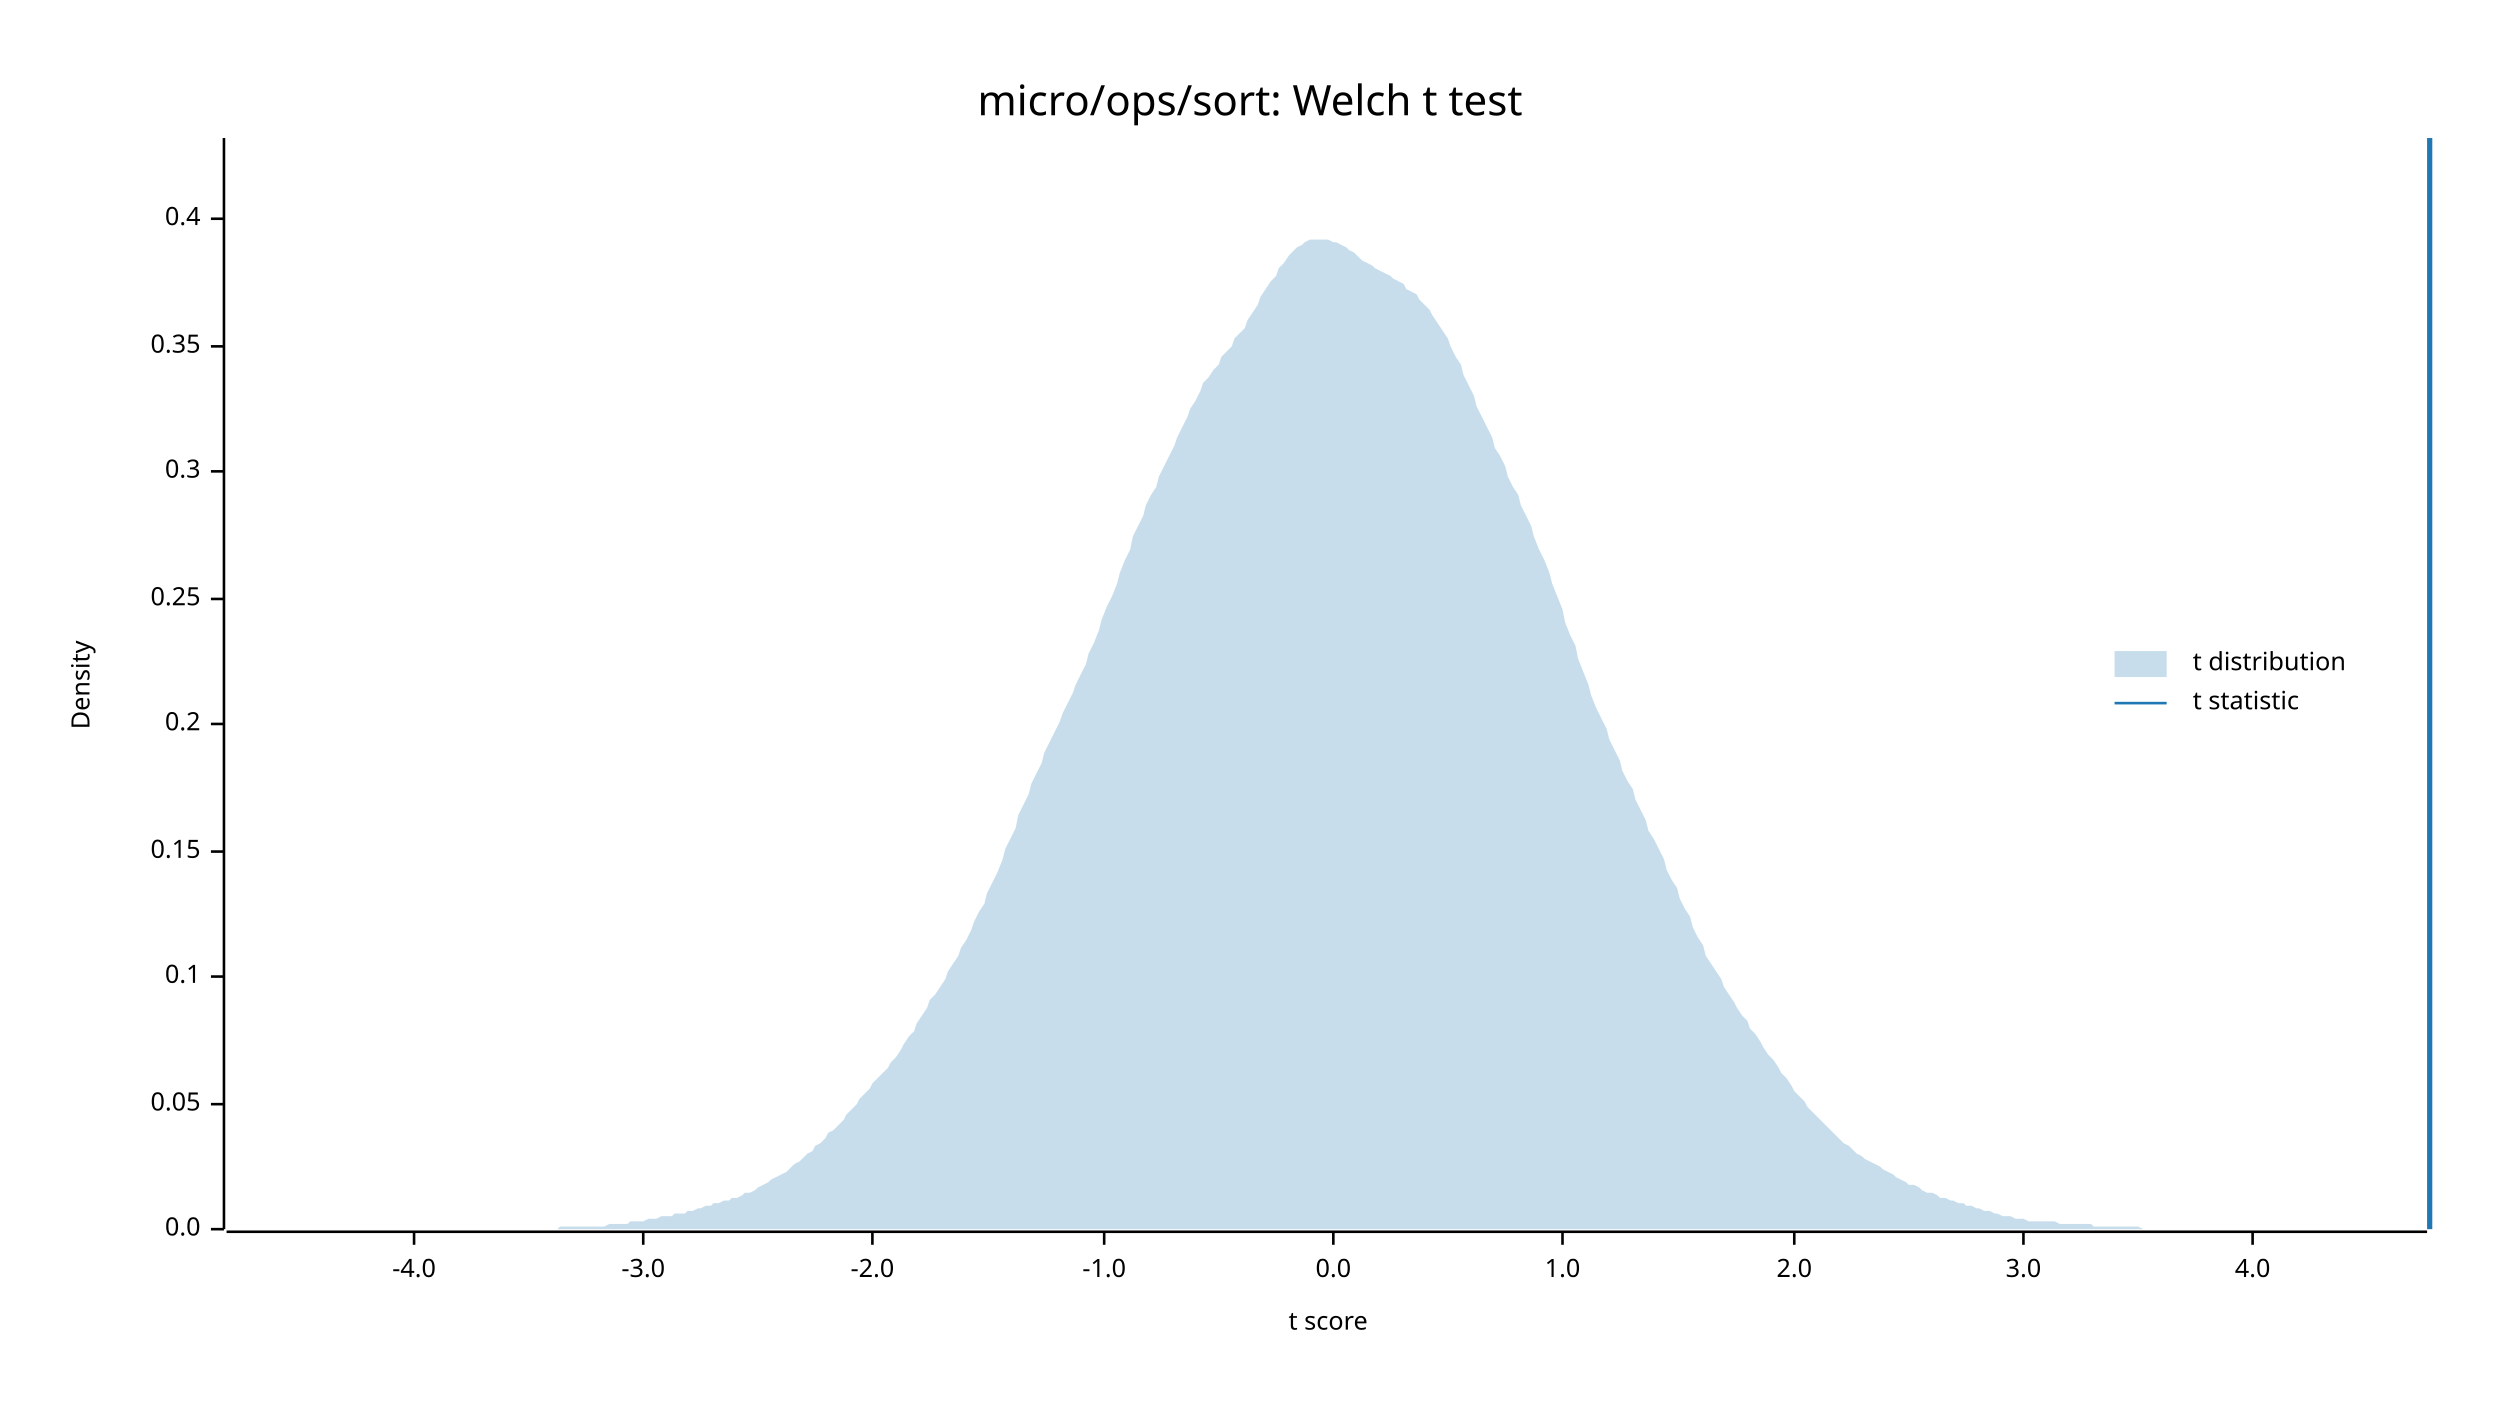
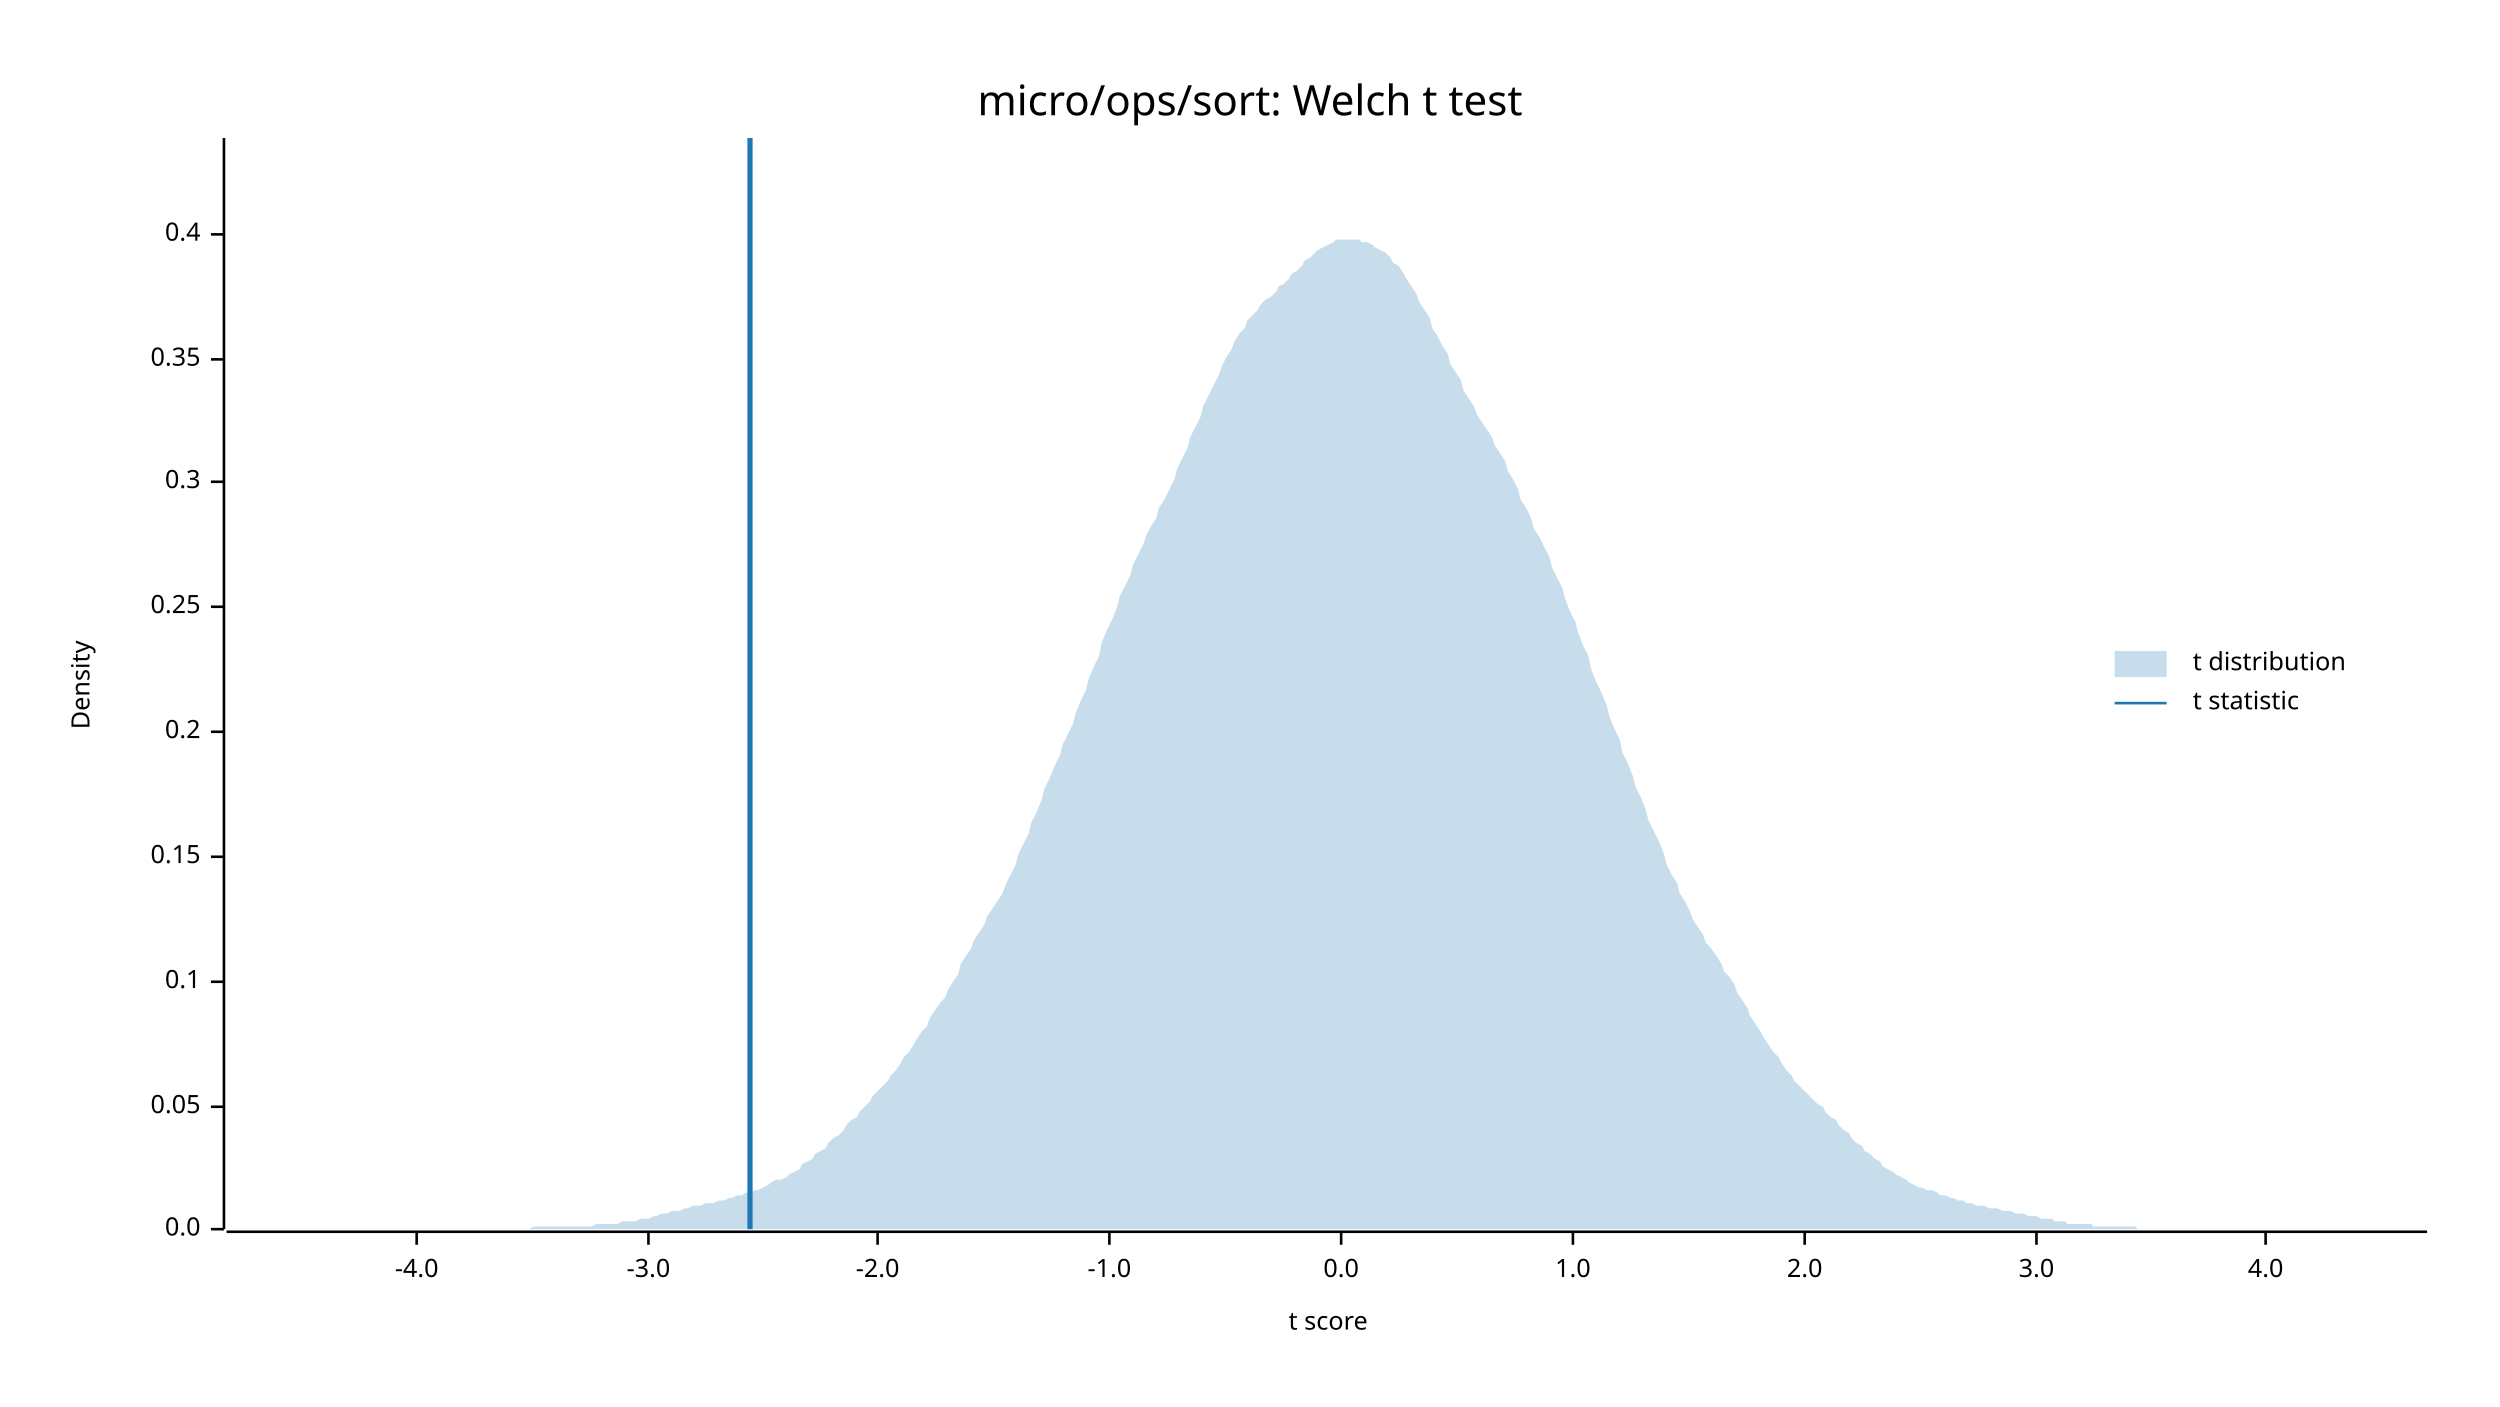
<svg xmlns="http://www.w3.org/2000/svg" width="960" height="540" viewBox="0 0 960 540">
  <text x="480" y="32" dy="0.76em" text-anchor="middle" font-family="sans-serif" font-size="16.129" opacity="1" fill="#000000">
micro/ops/sort: Welch t test
</text>
  <text x="27" y="263" dy="0.76em" text-anchor="middle" font-family="sans-serif" font-size="9.677" opacity="1" fill="#000000" transform="rotate(270, 27, 263)">
Density
</text>
  <text x="510" y="513" dy="-0.5ex" text-anchor="middle" font-family="sans-serif" font-size="9.677" opacity="1" fill="#000000">
t score
</text>
  <polyline fill="none" opacity="1" stroke="#000000" stroke-width="1" points="86,53 86,472 " />
  <text x="77" y="472" dy="0.5ex" text-anchor="end" font-family="sans-serif" font-size="9.677" opacity="1" fill="#000000">
0.0
</text>
  <polyline fill="none" opacity="1" stroke="#000000" stroke-width="1" points="81,472 86,472 " />
-   <text x="77" y="424" dy="0.5ex" text-anchor="end" font-family="sans-serif" font-size="9.677" opacity="1" fill="#000000">
+   <text x="77" y="425" dy="0.5ex" text-anchor="end" font-family="sans-serif" font-size="9.677" opacity="1" fill="#000000">
0.05
</text>
-   <polyline fill="none" opacity="1" stroke="#000000" stroke-width="1" points="81,424 86,424 " />
-   <text x="77" y="375" dy="0.5ex" text-anchor="end" font-family="sans-serif" font-size="9.677" opacity="1" fill="#000000">
+   <polyline fill="none" opacity="1" stroke="#000000" stroke-width="1" points="81,425 86,425 " />
+   <text x="77" y="377" dy="0.5ex" text-anchor="end" font-family="sans-serif" font-size="9.677" opacity="1" fill="#000000">
0.1
</text>
-   <polyline fill="none" opacity="1" stroke="#000000" stroke-width="1" points="81,375 86,375 " />
-   <text x="77" y="327" dy="0.5ex" text-anchor="end" font-family="sans-serif" font-size="9.677" opacity="1" fill="#000000">
+   <polyline fill="none" opacity="1" stroke="#000000" stroke-width="1" points="81,377 86,377 " />
+   <text x="77" y="329" dy="0.5ex" text-anchor="end" font-family="sans-serif" font-size="9.677" opacity="1" fill="#000000">
0.15
</text>
-   <polyline fill="none" opacity="1" stroke="#000000" stroke-width="1" points="81,327 86,327 " />
-   <text x="77" y="278" dy="0.5ex" text-anchor="end" font-family="sans-serif" font-size="9.677" opacity="1" fill="#000000">
+   <polyline fill="none" opacity="1" stroke="#000000" stroke-width="1" points="81,329 86,329 " />
+   <text x="77" y="281" dy="0.5ex" text-anchor="end" font-family="sans-serif" font-size="9.677" opacity="1" fill="#000000">
0.2
</text>
-   <polyline fill="none" opacity="1" stroke="#000000" stroke-width="1" points="81,278 86,278 " />
-   <text x="77" y="230" dy="0.5ex" text-anchor="end" font-family="sans-serif" font-size="9.677" opacity="1" fill="#000000">
+   <polyline fill="none" opacity="1" stroke="#000000" stroke-width="1" points="81,281 86,281 " />
+   <text x="77" y="233" dy="0.5ex" text-anchor="end" font-family="sans-serif" font-size="9.677" opacity="1" fill="#000000">
0.25
</text>
-   <polyline fill="none" opacity="1" stroke="#000000" stroke-width="1" points="81,230 86,230 " />
-   <text x="77" y="181" dy="0.5ex" text-anchor="end" font-family="sans-serif" font-size="9.677" opacity="1" fill="#000000">
+   <polyline fill="none" opacity="1" stroke="#000000" stroke-width="1" points="81,233 86,233 " />
+   <text x="77" y="185" dy="0.5ex" text-anchor="end" font-family="sans-serif" font-size="9.677" opacity="1" fill="#000000">
0.3
</text>
-   <polyline fill="none" opacity="1" stroke="#000000" stroke-width="1" points="81,181 86,181 " />
-   <text x="77" y="133" dy="0.5ex" text-anchor="end" font-family="sans-serif" font-size="9.677" opacity="1" fill="#000000">
+   <polyline fill="none" opacity="1" stroke="#000000" stroke-width="1" points="81,185 86,185 " />
+   <text x="77" y="138" dy="0.5ex" text-anchor="end" font-family="sans-serif" font-size="9.677" opacity="1" fill="#000000">
0.35
</text>
-   <polyline fill="none" opacity="1" stroke="#000000" stroke-width="1" points="81,133 86,133 " />
-   <text x="77" y="84" dy="0.5ex" text-anchor="end" font-family="sans-serif" font-size="9.677" opacity="1" fill="#000000">
+   <polyline fill="none" opacity="1" stroke="#000000" stroke-width="1" points="81,138 86,138 " />
+   <text x="77" y="90" dy="0.5ex" text-anchor="end" font-family="sans-serif" font-size="9.677" opacity="1" fill="#000000">
0.4
</text>
-   <polyline fill="none" opacity="1" stroke="#000000" stroke-width="1" points="81,84 86,84 " />
+   <polyline fill="none" opacity="1" stroke="#000000" stroke-width="1" points="81,90 86,90 " />
  <polyline fill="none" opacity="1" stroke="#000000" stroke-width="1" points="87,473 932,473 " />
-   <text x="159" y="483" dy="0.76em" text-anchor="middle" font-family="sans-serif" font-size="9.677" opacity="1" fill="#000000">
+   <text x="160" y="483" dy="0.76em" text-anchor="middle" font-family="sans-serif" font-size="9.677" opacity="1" fill="#000000">
-4.0
</text>
-   <polyline fill="none" opacity="1" stroke="#000000" stroke-width="1" points="159,473 159,478 " />
-   <text x="247" y="483" dy="0.76em" text-anchor="middle" font-family="sans-serif" font-size="9.677" opacity="1" fill="#000000">
+   <polyline fill="none" opacity="1" stroke="#000000" stroke-width="1" points="160,473 160,478 " />
+   <text x="249" y="483" dy="0.76em" text-anchor="middle" font-family="sans-serif" font-size="9.677" opacity="1" fill="#000000">
-3.0
</text>
-   <polyline fill="none" opacity="1" stroke="#000000" stroke-width="1" points="247,473 247,478 " />
-   <text x="335" y="483" dy="0.76em" text-anchor="middle" font-family="sans-serif" font-size="9.677" opacity="1" fill="#000000">
+   <polyline fill="none" opacity="1" stroke="#000000" stroke-width="1" points="249,473 249,478 " />
+   <text x="337" y="483" dy="0.76em" text-anchor="middle" font-family="sans-serif" font-size="9.677" opacity="1" fill="#000000">
-2.0
</text>
-   <polyline fill="none" opacity="1" stroke="#000000" stroke-width="1" points="335,473 335,478 " />
-   <text x="424" y="483" dy="0.76em" text-anchor="middle" font-family="sans-serif" font-size="9.677" opacity="1" fill="#000000">
+   <polyline fill="none" opacity="1" stroke="#000000" stroke-width="1" points="337,473 337,478 " />
+   <text x="426" y="483" dy="0.76em" text-anchor="middle" font-family="sans-serif" font-size="9.677" opacity="1" fill="#000000">
-1.0
</text>
-   <polyline fill="none" opacity="1" stroke="#000000" stroke-width="1" points="424,473 424,478 " />
-   <text x="512" y="483" dy="0.76em" text-anchor="middle" font-family="sans-serif" font-size="9.677" opacity="1" fill="#000000">
+   <polyline fill="none" opacity="1" stroke="#000000" stroke-width="1" points="426,473 426,478 " />
+   <text x="515" y="483" dy="0.76em" text-anchor="middle" font-family="sans-serif" font-size="9.677" opacity="1" fill="#000000">
0.0
</text>
-   <polyline fill="none" opacity="1" stroke="#000000" stroke-width="1" points="512,473 512,478 " />
-   <text x="600" y="483" dy="0.76em" text-anchor="middle" font-family="sans-serif" font-size="9.677" opacity="1" fill="#000000">
+   <polyline fill="none" opacity="1" stroke="#000000" stroke-width="1" points="515,473 515,478 " />
+   <text x="604" y="483" dy="0.76em" text-anchor="middle" font-family="sans-serif" font-size="9.677" opacity="1" fill="#000000">
1.0
</text>
-   <polyline fill="none" opacity="1" stroke="#000000" stroke-width="1" points="600,473 600,478 " />
-   <text x="689" y="483" dy="0.76em" text-anchor="middle" font-family="sans-serif" font-size="9.677" opacity="1" fill="#000000">
+   <polyline fill="none" opacity="1" stroke="#000000" stroke-width="1" points="604,473 604,478 " />
+   <text x="693" y="483" dy="0.76em" text-anchor="middle" font-family="sans-serif" font-size="9.677" opacity="1" fill="#000000">
2.0
</text>
-   <polyline fill="none" opacity="1" stroke="#000000" stroke-width="1" points="689,473 689,478 " />
-   <text x="777" y="483" dy="0.76em" text-anchor="middle" font-family="sans-serif" font-size="9.677" opacity="1" fill="#000000">
+   <polyline fill="none" opacity="1" stroke="#000000" stroke-width="1" points="693,473 693,478 " />
+   <text x="782" y="483" dy="0.76em" text-anchor="middle" font-family="sans-serif" font-size="9.677" opacity="1" fill="#000000">
3.0
</text>
-   <polyline fill="none" opacity="1" stroke="#000000" stroke-width="1" points="777,473 777,478 " />
-   <text x="865" y="483" dy="0.76em" text-anchor="middle" font-family="sans-serif" font-size="9.677" opacity="1" fill="#000000">
+   <polyline fill="none" opacity="1" stroke="#000000" stroke-width="1" points="782,473 782,478 " />
+   <text x="870" y="483" dy="0.76em" text-anchor="middle" font-family="sans-serif" font-size="9.677" opacity="1" fill="#000000">
4.0
</text>
-   <polyline fill="none" opacity="1" stroke="#000000" stroke-width="1" points="865,473 865,478 " />
-   <polygon opacity="0.25" fill="#1F78B4" points="87,472 88,472 90,472 92,472 93,472 95,472 97,472 98,472 100,472 102,472 103,472 105,472 107,472 109,472 110,472 112,472 114,472 115,472 117,472 119,472 120,472 122,472 124,472 125,472 127,472 129,472 131,472 132,472 134,472 136,472 137,472 139,472 141,472 142,472 144,472 146,472 147,472 149,472 151,472 153,472 154,472 156,472 158,472 159,472 161,472 163,472 164,472 166,472 168,472 169,472 171,472 173,472 175,472 176,472 178,472 180,472 181,472 183,472 185,472 186,472 188,472 190,472 191,472 193,472 195,472 197,472 198,472 200,472 202,472 203,472 205,472 207,472 208,472 210,472 212,472 214,472 215,471 217,471 219,471 220,471 222,471 224,471 225,471 227,471 229,471 230,471 232,471 234,470 236,470 237,470 239,470 241,470 242,469 244,469 246,469 247,469 249,468 251,468 252,468 254,467 256,467 258,467 259,466 261,466 263,466 264,465 266,465 268,464 269,464 271,463 273,463 274,462 276,462 278,461 280,461 281,460 283,460 285,459 286,458 288,458 290,457 291,456 293,455 295,454 296,453 298,452 300,451 302,450 303,449 305,447 307,446 308,445 310,443 312,442 313,440 315,439 317,437 318,435 320,434 322,432 324,430 325,428 327,426 329,424 330,422 332,420 334,418 335,416 337,414 339,412 341,410 342,408 344,406 346,403 347,401 349,398 351,396 352,393 354,390 356,387 357,384 359,382 361,379 363,376 364,373 366,370 368,367 369,364 371,361 373,357 374,354 376,350 378,347 379,343 381,339 383,335 385,330 386,326 388,322 390,318 391,313 393,309 395,305 396,301 398,297 400,293 401,289 403,285 405,281 407,277 408,274 410,270 412,266 413,263 415,259 417,255 418,251 420,247 422,242 423,238 425,233 427,229 429,224 430,220 432,215 434,211 435,206 437,202 439,198 440,194 442,190 444,187 445,183 447,179 449,175 451,171 452,168 454,164 456,160 457,157 459,154 461,150 462,147 464,145 466,142 468,140 469,137 471,135 473,133 474,130 476,128 478,126 479,123 481,120 483,117 484,114 486,111 488,108 490,106 491,103 493,101 495,98 496,97 498,95 500,94 501,93 503,92 505,92 506,92 508,92 510,92 512,93 513,93 515,94 517,95 518,96 520,97 522,99 523,100 525,101 527,102 528,103 530,104 532,105 534,106 535,107 537,108 539,109 540,111 542,112 544,113 545,115 547,117 549,119 550,121 552,124 554,127 556,130 557,133 559,137 561,140 562,144 564,148 566,152 567,156 569,160 571,164 573,168 574,172 576,175 578,179 579,183 581,187 583,190 584,194 586,198 588,202 589,206 591,211 593,215 595,220 596,224 598,229 600,234 601,239 603,244 605,248 606,253 608,258 610,263 611,267 613,272 615,276 617,280 618,284 620,288 622,292 623,296 625,300 627,303 628,307 630,311 632,315 633,319 635,322 637,326 639,330 640,334 642,338 644,341 645,345 647,349 649,352 650,356 652,360 654,363 655,367 657,370 659,373 661,376 662,379 664,382 666,385 667,387 669,390 671,392 672,395 674,397 676,400 677,402 679,405 681,407 683,410 684,412 686,414 688,417 689,419 691,421 693,423 694,425 696,427 698,429 700,431 701,432 703,434 705,436 706,437 708,439 710,440 711,441 713,443 715,444 716,445 718,446 720,447 722,448 723,449 725,450 727,451 728,452 730,453 732,454 733,455 735,455 737,456 738,457 740,458 742,458 744,459 745,460 747,460 749,461 750,461 752,462 754,462 755,463 757,463 759,464 760,464 762,465 764,465 766,466 767,466 769,467 771,467 772,467 774,468 776,468 777,468 779,469 781,469 782,469 784,469 786,469 788,469 789,469 791,470 793,470 794,470 796,470 798,470 799,470 801,470 803,470 804,471 806,471 808,471 810,471 811,471 813,471 815,471 816,471 818,471 820,471 821,471 823,472 825,472 827,472 828,472 830,472 832,472 833,472 835,472 837,472 838,472 840,472 842,472 843,472 845,472 847,472 849,472 850,472 852,472 854,472 855,472 857,472 859,472 860,472 862,472 864,472 865,472 867,472 869,472 871,472 872,472 874,472 876,472 877,472 879,472 881,472 882,472 884,472 886,472 887,472 889,472 891,472 893,472 894,472 896,472 898,472 899,472 901,472 903,472 904,472 906,472 908,472 909,472 911,472 913,472 915,472 916,472 918,472 920,472 921,472 923,472 925,472 926,472 928,472 930,472 932,472 932,472 87,472 " />
-   <polyline fill="none" opacity="1" stroke="#1F78B4" stroke-width="2" points="933,472 933,53 " />
+   <polyline fill="none" opacity="1" stroke="#000000" stroke-width="1" points="870,473 870,478 " />
+   <polygon opacity="0.25" fill="#1F78B4" points="87,472 88,472 90,472 92,472 93,472 95,472 97,472 98,472 100,472 102,472 103,472 105,472 107,472 109,472 110,472 112,472 114,472 115,472 117,472 119,472 120,472 122,472 124,472 125,472 127,472 129,472 131,472 132,472 134,472 136,472 137,472 139,472 141,472 142,472 144,472 146,472 147,472 149,472 151,472 153,472 154,472 156,472 158,472 159,472 161,472 163,472 164,472 166,472 168,472 169,472 171,472 173,472 175,472 176,472 178,472 180,472 181,472 183,472 185,472 186,472 188,472 190,472 191,472 193,472 195,472 197,472 198,472 200,472 202,472 203,472 205,471 207,471 208,471 210,471 212,471 214,471 215,471 217,471 219,471 220,471 222,471 224,471 225,471 227,471 229,470 230,470 232,470 234,470 236,470 237,470 239,469 241,469 242,469 244,469 246,468 247,468 249,468 251,467 252,467 254,466 256,466 258,465 259,465 261,465 263,464 264,464 266,463 268,463 269,463 271,462 273,462 274,462 276,461 278,461 280,460 281,460 283,459 285,459 286,458 288,458 290,457 291,457 293,456 295,455 296,454 298,453 300,453 302,452 303,451 305,450 307,449 308,447 310,446 312,445 313,443 315,442 317,441 318,439 320,437 322,436 324,434 325,432 327,430 329,429 330,427 332,425 334,423 335,421 337,419 339,417 341,415 342,413 344,411 346,408 347,406 349,404 351,401 352,399 354,396 356,394 357,391 359,388 361,385 363,383 364,380 366,377 368,374 369,370 371,367 373,364 374,361 376,358 378,355 379,352 381,349 383,346 385,343 386,340 388,336 390,332 391,328 393,324 395,320 396,316 398,312 400,307 401,303 403,299 405,294 407,290 408,286 410,282 412,278 413,274 415,269 417,265 418,261 420,256 422,252 423,247 425,242 427,238 429,233 430,229 432,225 434,221 435,217 437,213 439,209 440,206 442,202 444,199 445,195 447,192 449,188 451,184 452,180 454,176 456,172 457,168 459,164 461,160 462,156 464,152 466,148 468,144 469,141 471,137 473,134 474,131 476,128 478,126 479,123 481,121 483,119 484,117 486,115 488,114 490,112 491,110 493,109 495,107 496,105 498,104 500,102 501,100 503,99 505,97 506,96 508,95 510,94 512,93 513,92 515,92 517,92 518,92 520,92 522,92 523,93 525,93 527,94 528,95 530,96 532,97 534,99 535,101 537,102 539,105 540,107 542,110 544,113 545,116 547,119 549,122 550,126 552,129 554,133 556,136 557,140 559,143 561,146 562,150 564,153 566,156 567,159 569,162 571,165 573,168 574,171 576,174 578,177 579,181 581,184 583,188 584,192 586,195 588,199 589,203 591,206 593,210 595,214 596,218 598,222 600,226 601,230 603,235 605,239 606,243 608,248 610,252 611,257 613,262 615,266 617,271 618,275 620,280 622,284 623,289 625,293 627,298 628,302 630,306 632,311 633,315 635,319 637,323 639,328 640,332 642,336 644,339 645,343 647,346 649,350 650,353 652,356 654,359 655,362 657,364 659,367 661,370 662,373 664,375 666,378 667,381 669,384 671,387 672,390 674,393 676,396 677,398 679,401 681,404 683,406 684,408 686,411 688,413 689,415 691,417 693,419 694,420 696,422 698,424 700,425 701,427 703,429 705,430 706,432 708,434 710,435 711,437 713,439 715,440 716,442 718,443 720,445 722,446 723,448 725,449 727,450 728,451 730,452 732,453 733,454 735,455 737,456 738,456 740,457 742,457 744,458 745,459 747,459 749,460 750,460 752,461 754,461 755,462 757,462 759,463 760,463 762,463 764,464 766,464 767,464 769,465 771,465 772,465 774,466 776,466 777,466 779,467 781,467 782,467 784,468 786,468 788,468 789,469 791,469 793,469 794,470 796,470 798,470 799,470 801,470 803,470 804,471 806,471 808,471 810,471 811,471 813,471 815,471 816,471 818,471 820,471 821,472 823,472 825,472 827,472 828,472 830,472 832,472 833,472 835,472 837,472 838,472 840,472 842,472 843,472 845,472 847,472 849,472 850,472 852,472 854,472 855,472 857,472 859,472 860,472 862,472 864,472 865,472 867,472 869,472 871,472 872,472 874,472 876,472 877,472 879,472 881,472 882,472 884,472 886,472 887,472 889,472 891,472 893,472 894,472 896,472 898,472 899,472 901,472 903,472 904,472 906,472 908,472 909,472 911,472 913,472 915,472 916,472 918,472 920,472 921,472 923,472 925,472 926,472 928,472 930,472 932,472 932,472 87,472 " />
+   <polyline fill="none" opacity="1" stroke="#1F78B4" stroke-width="2" points="288,472 288,53 " />
  <text x="842" y="250" dy="0.76em" text-anchor="start" font-family="sans-serif" font-size="9.677" opacity="1" fill="#000000">
t distribution
</text>
  <text x="842" y="265" dy="0.76em" text-anchor="start" font-family="sans-serif" font-size="9.677" opacity="1" fill="#000000">
t statistic
</text>
  <rect x="812" y="250" width="20" height="10" opacity="0.25" fill="#1F78B4" stroke="none" />
  <polyline fill="none" opacity="1" stroke="#1F78B4" stroke-width="1" points="812,270 832,270 " />
</svg>
